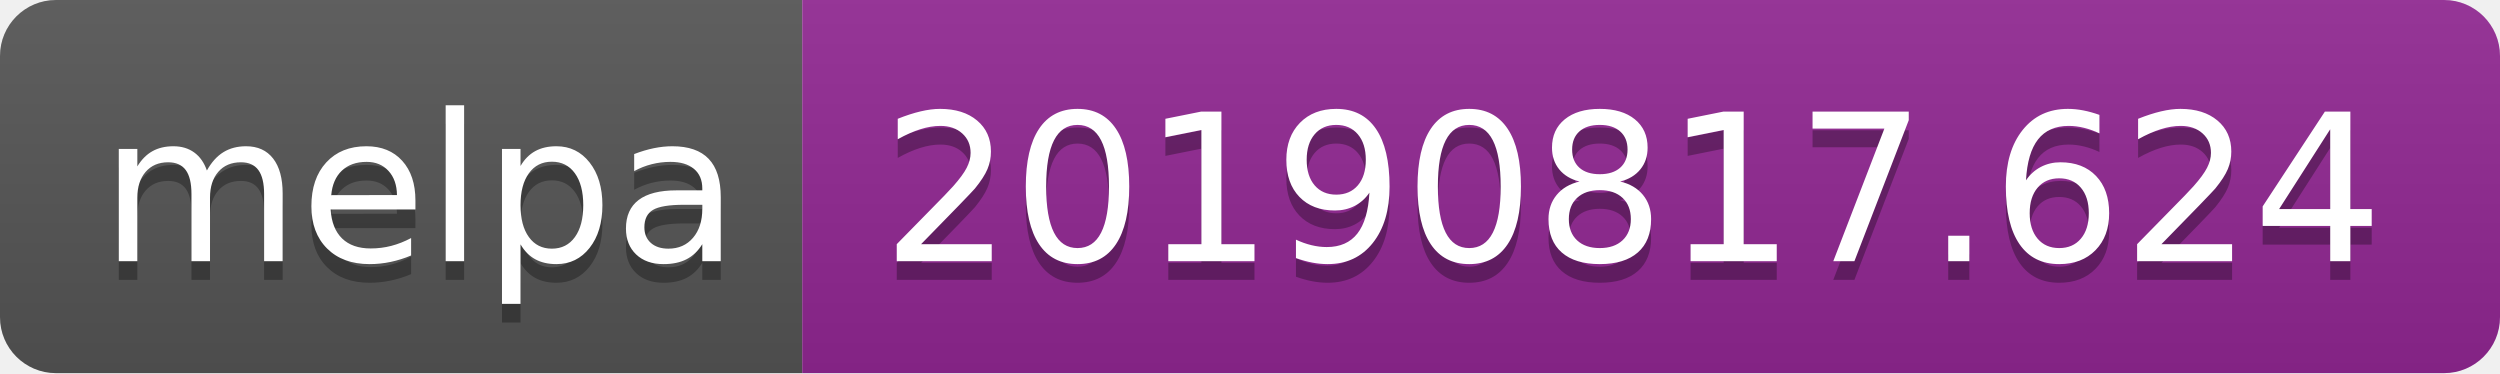
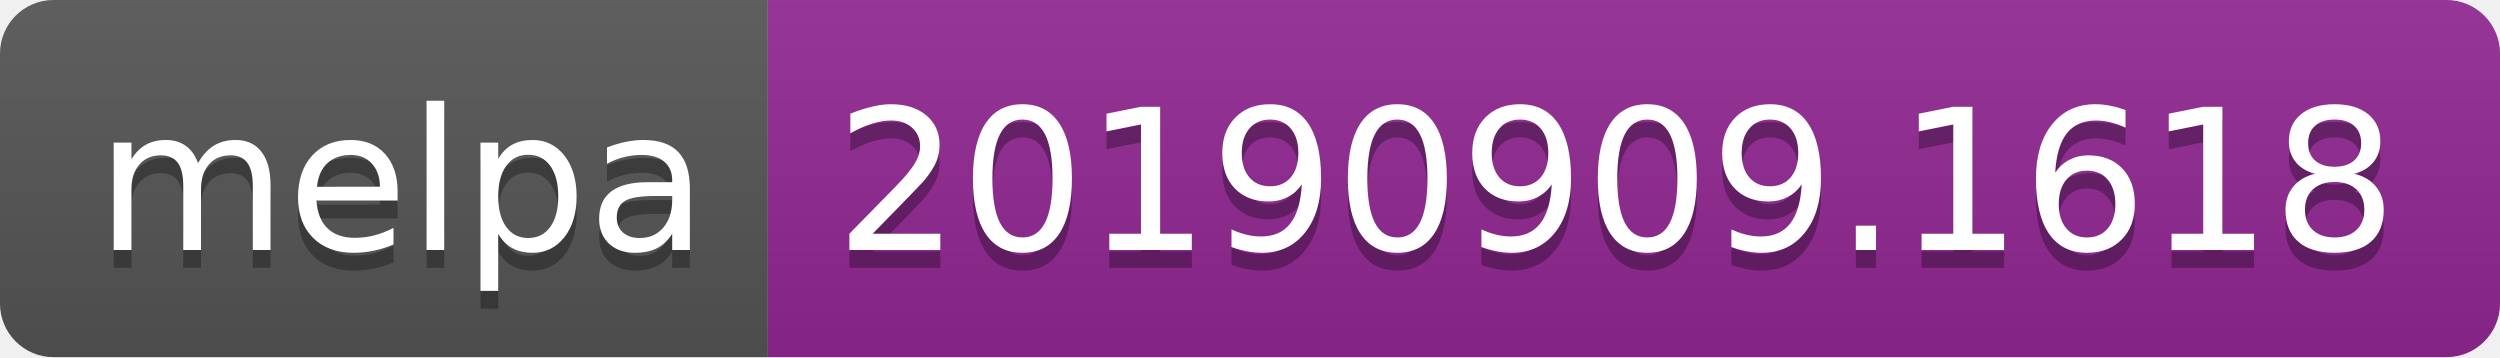
- <svg xmlns="http://www.w3.org/2000/svg" width="134" height="20">
+ <svg xmlns="http://www.w3.org/2000/svg" width="140" height="20">
  <linearGradient id="b" x2="0" y2="100%">
    <stop offset="0" stop-color="#bbb" stop-opacity=".1" />
    <stop offset="1" stop-opacity=".1" />
  </linearGradient>
  <clipPath id="a">
-     <rect width="134" height="20" rx="3" fill="#fff" />
+     <rect width="140" height="20" rx="3" fill="#fff" />
  </clipPath>
  <g clip-path="url(#a)">
    <path fill="#555" d="M0 0h43v20H0z" />
-     <path fill="#922793" d="M43 0h91v20H43z" />
-     <path fill="url(#b)" d="M0 0h134v20H0z" />
+     <path fill="#922793" d="M43 0h97v20H43z" />
+     <path fill="url(#b)" d="M0 0h140v20H0z" />
  </g>
  <g fill="#fff" text-anchor="middle" font-family="DejaVu Sans,Verdana,Geneva,sans-serif" font-size="110">
    <text x="225" y="150" fill="#010101" fill-opacity=".3" transform="scale(.1)" textLength="330">melpa</text>
    <text x="225" y="140" transform="scale(.1)" textLength="330">melpa</text>
-     <text x="875" y="150" fill="#010101" fill-opacity=".3" transform="scale(.1)" textLength="810">20190817.624</text>
-     <text x="875" y="140" transform="scale(.1)" textLength="810">20190817.624</text>
+     <text x="905" y="150" fill="#010101" fill-opacity=".3" transform="scale(.1)" textLength="870">20190909.1618</text>
+     <text x="905" y="140" transform="scale(.1)" textLength="870">20190909.1618</text>
  </g>
</svg>
